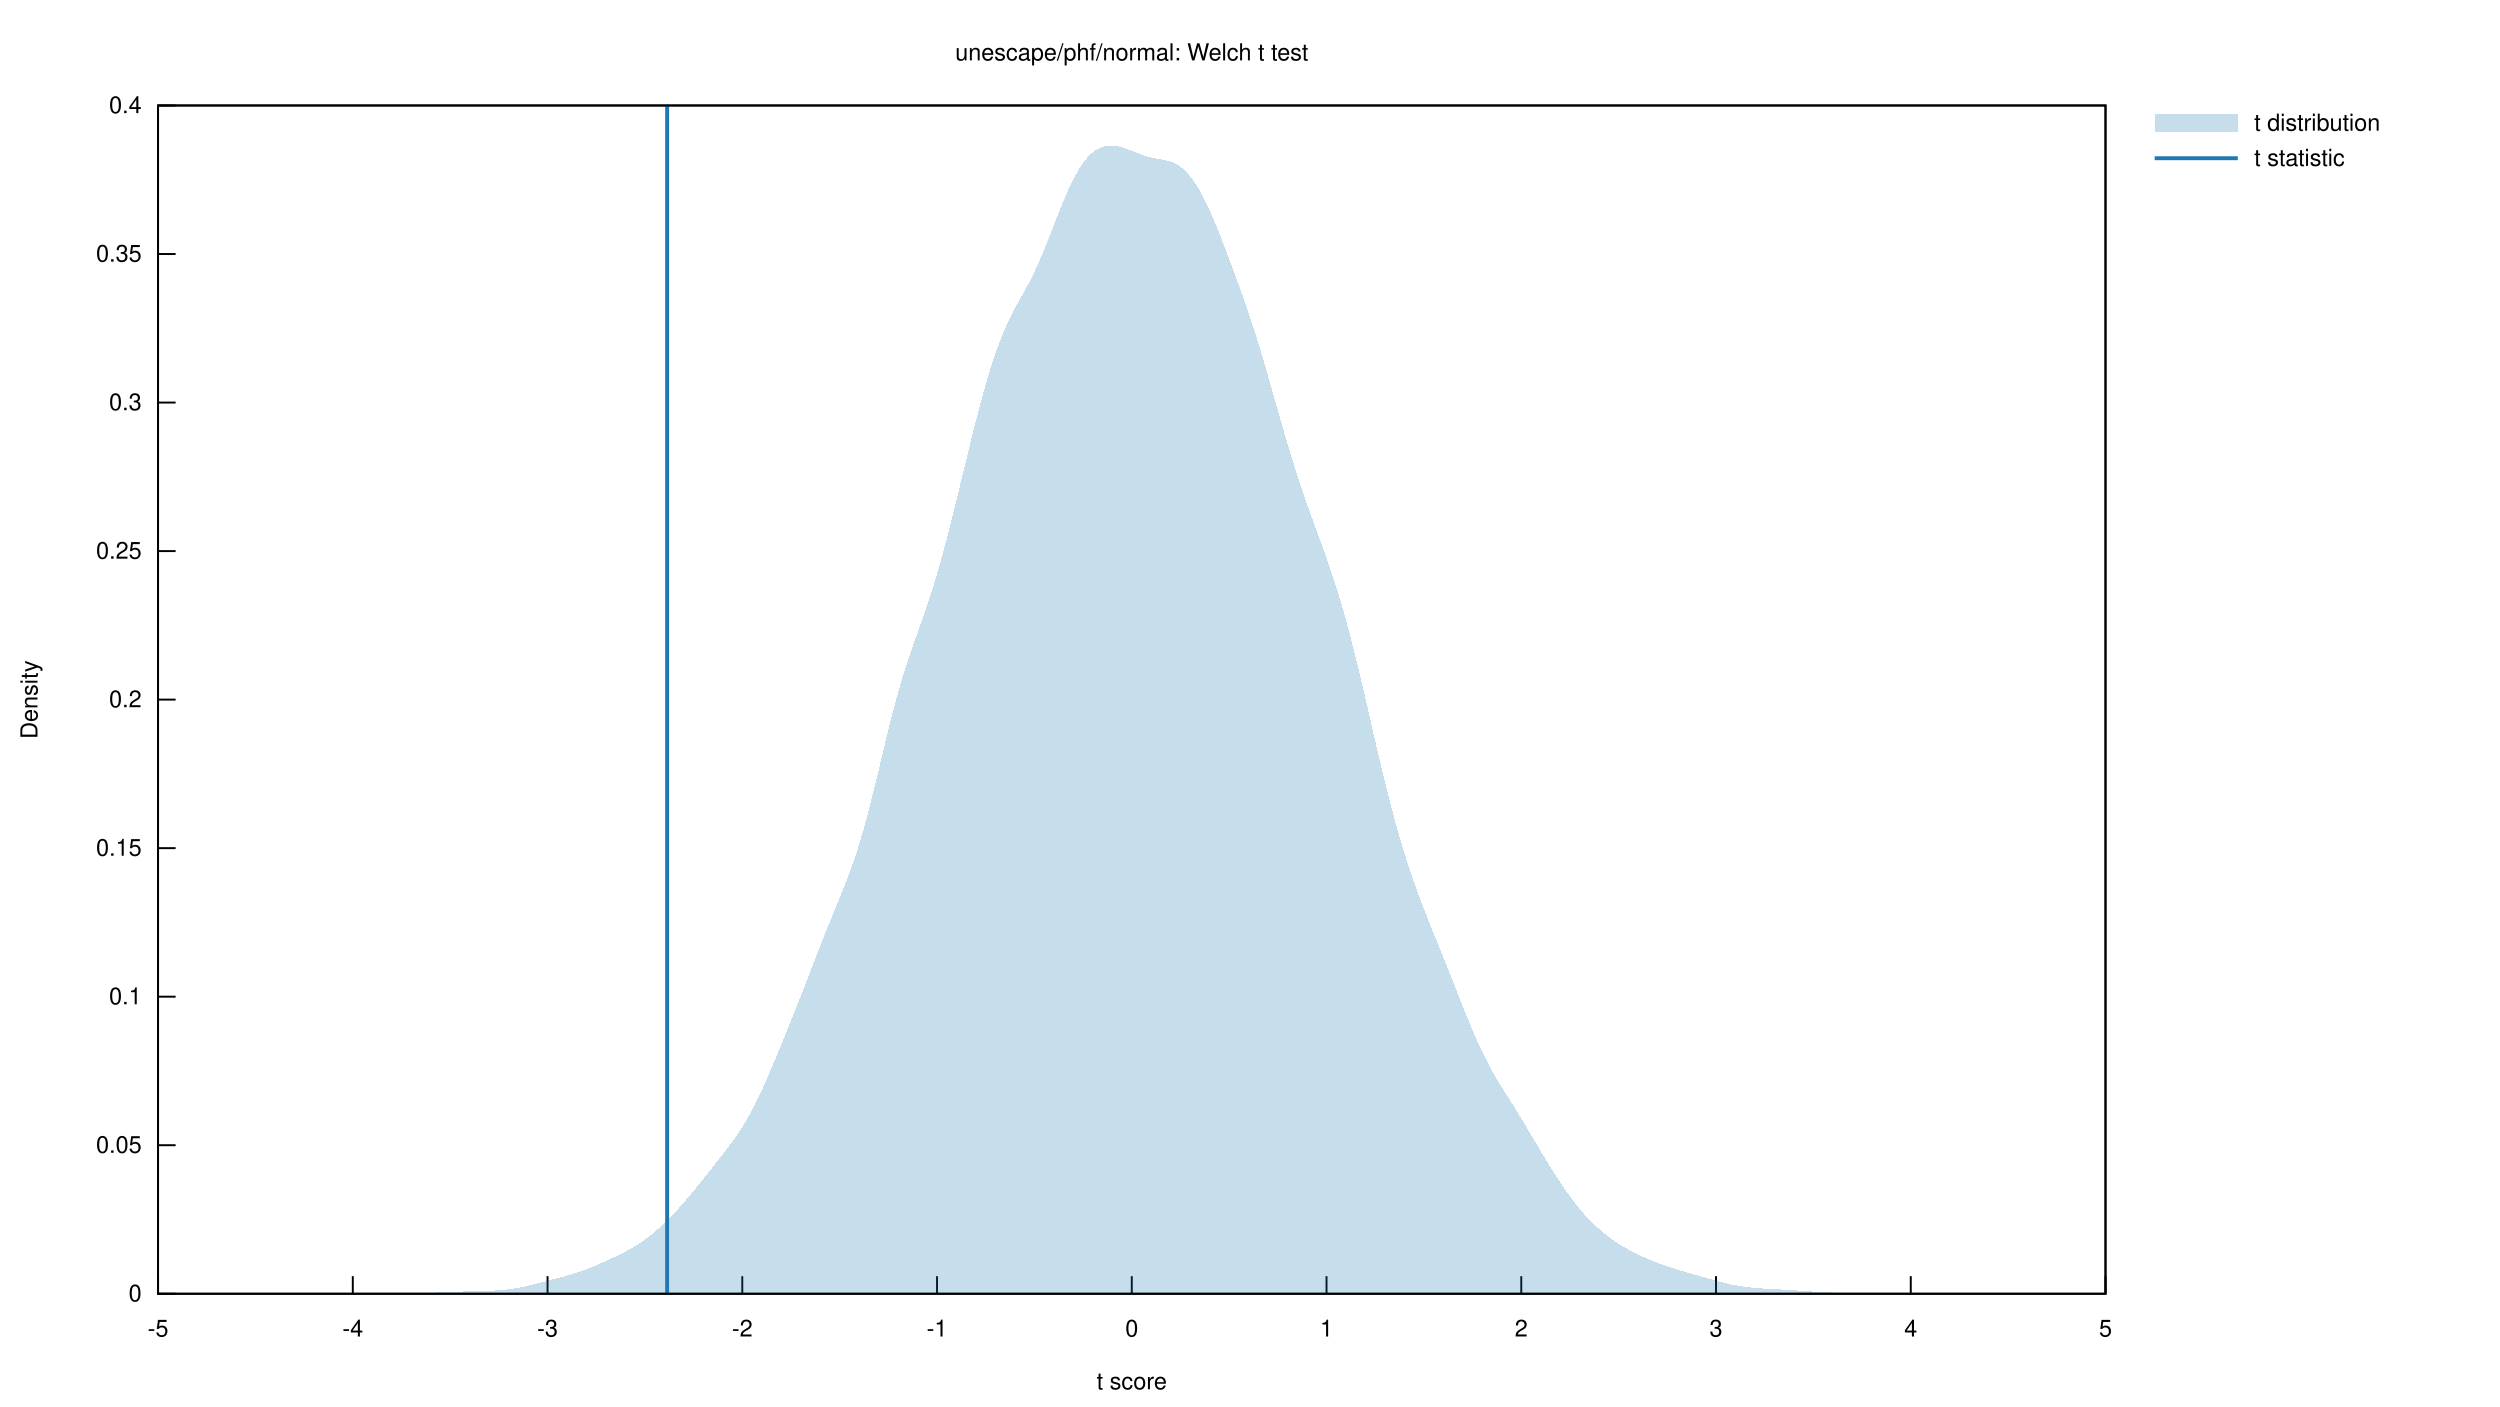
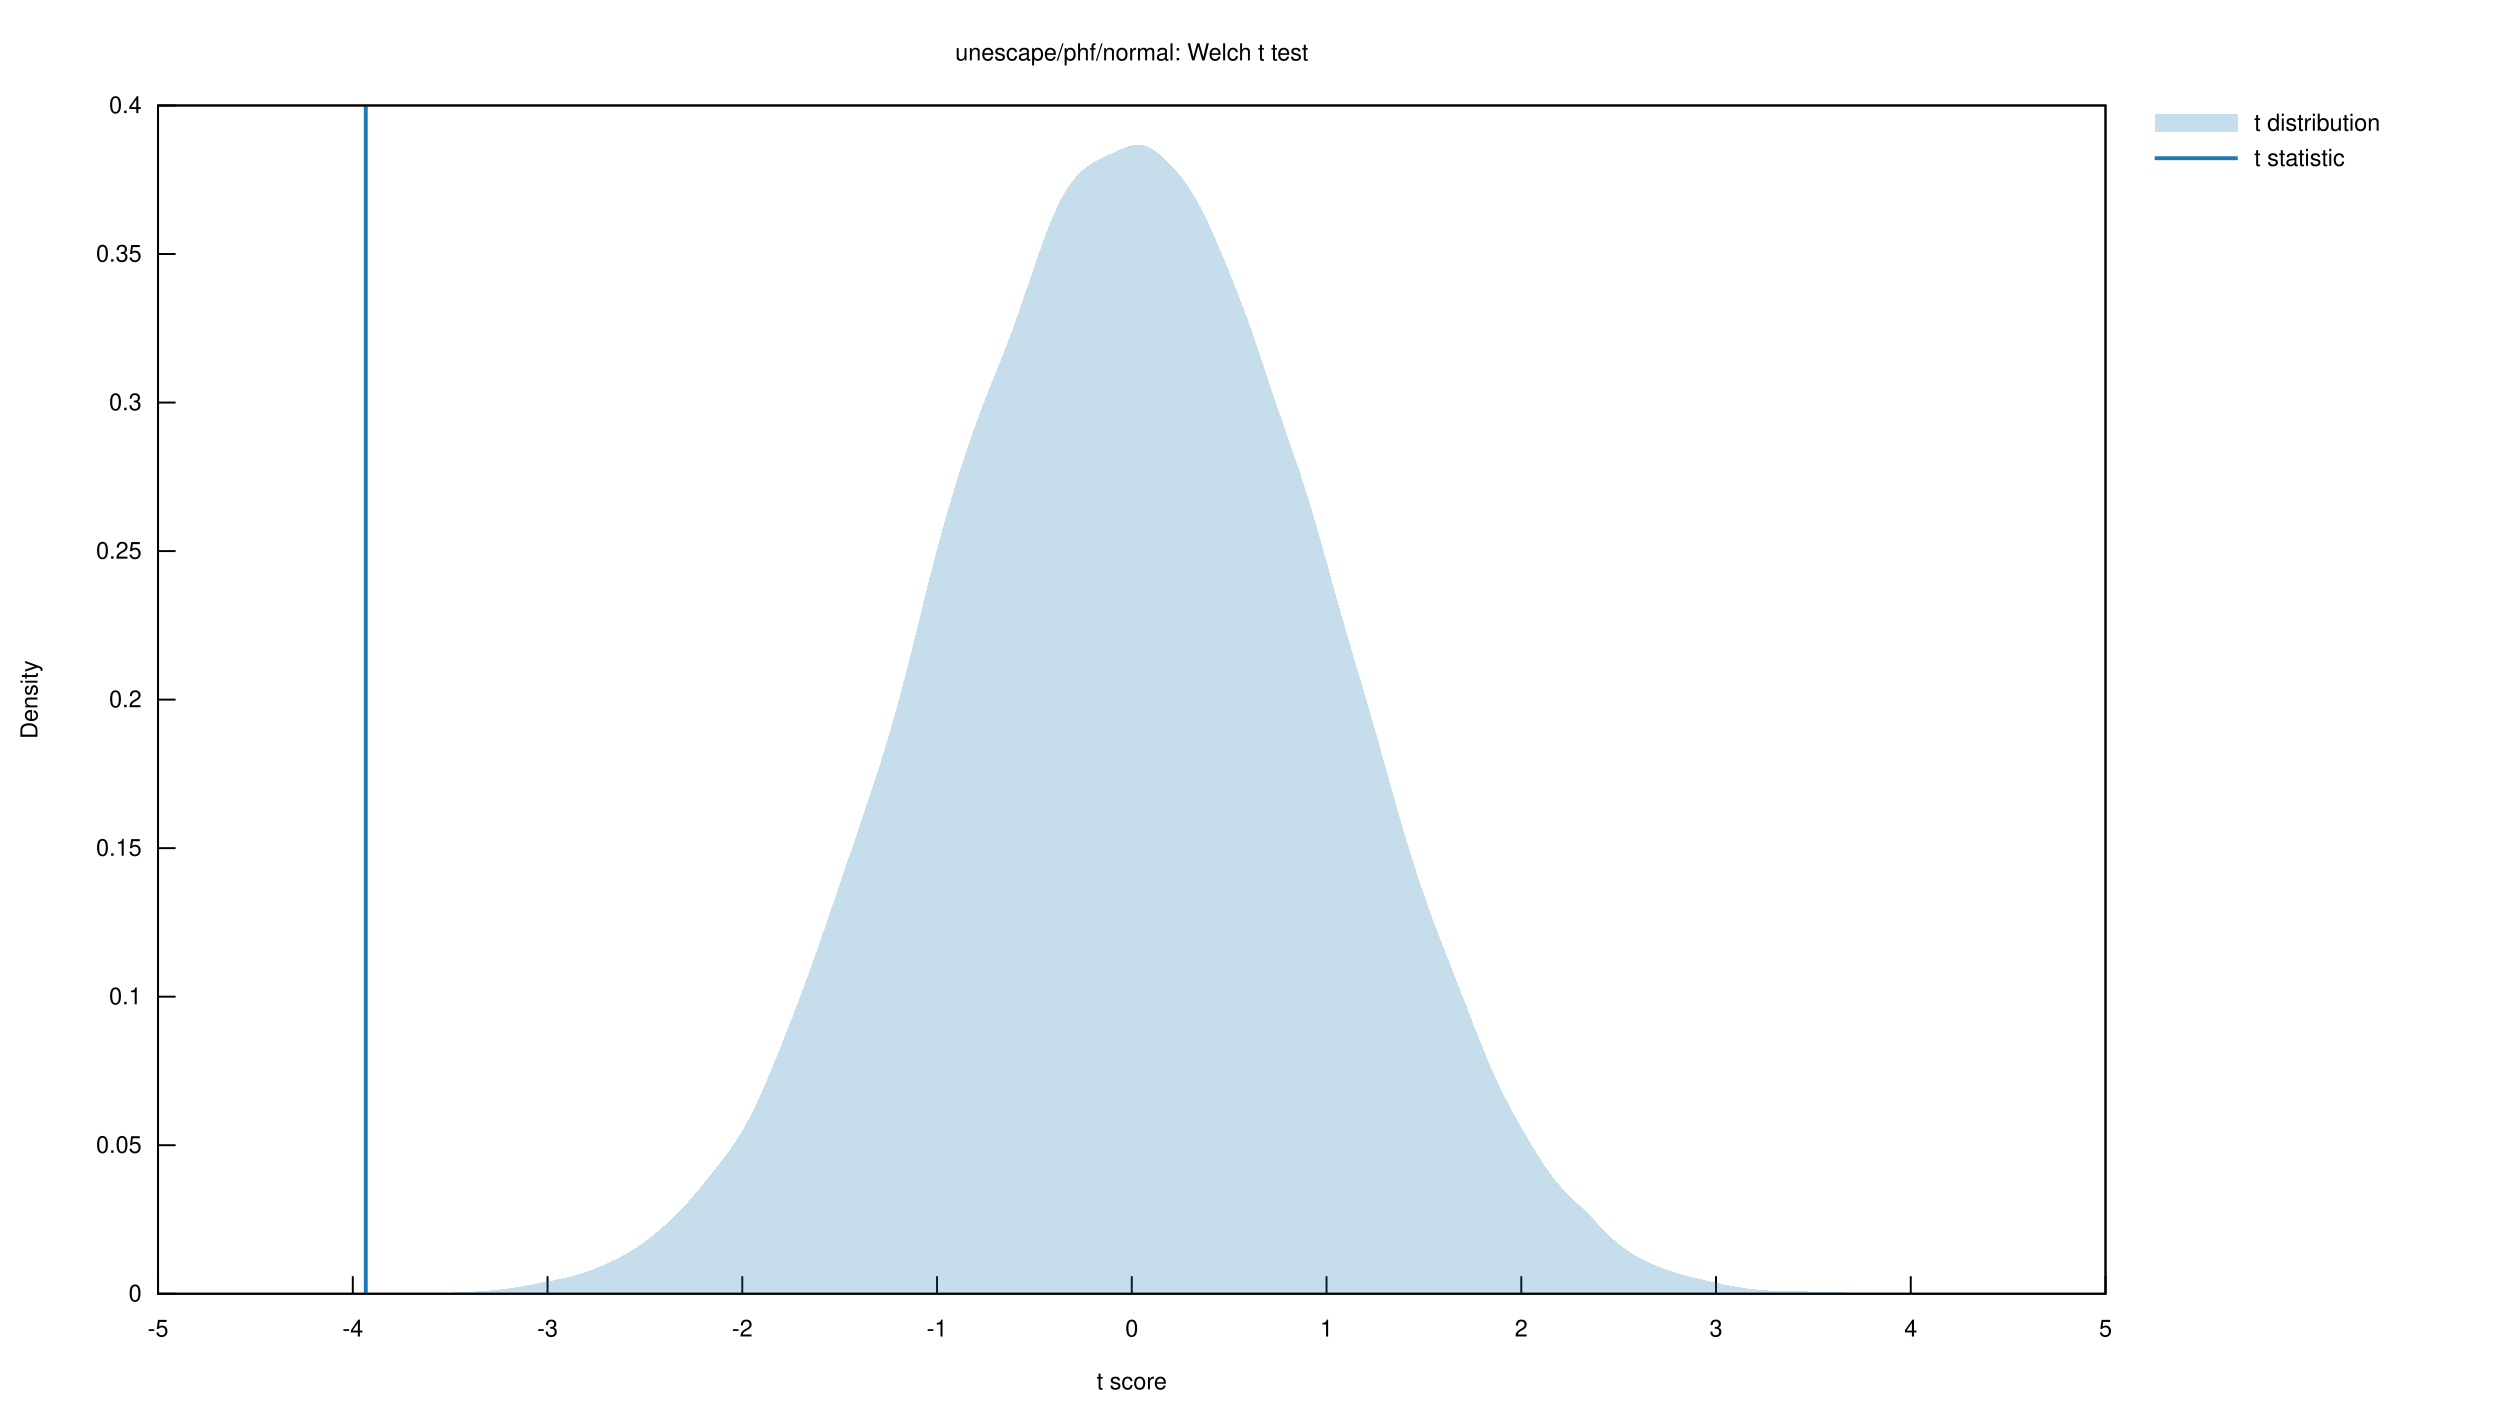
<svg xmlns="http://www.w3.org/2000/svg" xmlns:xlink="http://www.w3.org/1999/xlink" viewBox="0 0 1280 720">
  <g id="gnuplot_canvas">
    <rect x="0" y="0" width="1280" height="720" fill="none" />
    <defs>
      <circle id="gpDot" r="0.5" stroke-width="0.5" stroke="currentColor" />
      <path id="gpPt0" stroke-width="0.222" stroke="currentColor" d="M-1,0 h2 M0,-1 v2" />
      <path id="gpPt1" stroke-width="0.222" stroke="currentColor" d="M-1,-1 L1,1 M1,-1 L-1,1" />
      <path id="gpPt2" stroke-width="0.222" stroke="currentColor" d="M-1,0 L1,0 M0,-1 L0,1 M-1,-1 L1,1 M-1,1 L1,-1" />
      <rect id="gpPt3" stroke-width="0.222" stroke="currentColor" x="-1" y="-1" width="2" height="2" />
      <rect id="gpPt4" stroke-width="0.222" stroke="currentColor" fill="currentColor" x="-1" y="-1" width="2" height="2" />
      <circle id="gpPt5" stroke-width="0.222" stroke="currentColor" cx="0" cy="0" r="1" />
      <use xlink:href="#gpPt5" id="gpPt6" fill="currentColor" stroke="none" />
      <path id="gpPt7" stroke-width="0.222" stroke="currentColor" d="M0,-1.33 L-1.33,0.67 L1.33,0.67 z" />
      <use xlink:href="#gpPt7" id="gpPt8" fill="currentColor" stroke="none" />
      <use xlink:href="#gpPt7" id="gpPt9" stroke="currentColor" transform="rotate(180)" />
      <use xlink:href="#gpPt9" id="gpPt10" fill="currentColor" stroke="none" />
      <use xlink:href="#gpPt3" id="gpPt11" stroke="currentColor" transform="rotate(45)" />
      <use xlink:href="#gpPt11" id="gpPt12" fill="currentColor" stroke="none" />
      <path id="gpPt13" stroke-width="0.222" stroke="currentColor" d="M0,1.330 L1.265,0.411 L0.782,-1.067 L-0.782,-1.076 L-1.265,0.411 z" />
      <use xlink:href="#gpPt13" id="gpPt14" fill="currentColor" stroke="none" />
      <filter id="textbox" filterUnits="objectBoundingBox" x="0" y="0" height="1" width="1">
        <feFlood flood-color="white" flood-opacity="1" result="bgnd" />
        <feComposite in="SourceGraphic" in2="bgnd" operator="atop" />
      </filter>
      <filter id="greybox" filterUnits="objectBoundingBox" x="0" y="0" height="1" width="1">
        <feFlood flood-color="lightgrey" flood-opacity="1" result="grey" />
        <feComposite in="SourceGraphic" in2="grey" operator="atop" />
      </filter>
    </defs>
    <g fill="none" color="white" stroke="currentColor" stroke-width="1.00" stroke-linecap="butt" stroke-linejoin="miter">
</g>
    <g fill="none" color="black" stroke="currentColor" stroke-width="1.00" stroke-linecap="butt" stroke-linejoin="miter">
      <path stroke="black" d="M80.92,662.40 L89.92,662.40  " />
      <g transform="translate(72.53,666.30)" stroke="none" fill="black" font-family="Helvetica" font-size="12.00" text-anchor="end">
        <text>
          <tspan font-family="Helvetica"> 0</tspan>
        </text>
      </g>
    </g>
    <g fill="none" color="black" stroke="currentColor" stroke-width="1.00" stroke-linecap="butt" stroke-linejoin="miter">
      <path stroke="black" d="M80.92,586.35 L89.92,586.35  " />
      <g transform="translate(72.53,590.25)" stroke="none" fill="black" font-family="Helvetica" font-size="12.00" text-anchor="end">
        <text>
          <tspan font-family="Helvetica"> 0.05</tspan>
        </text>
      </g>
    </g>
    <g fill="none" color="black" stroke="currentColor" stroke-width="1.00" stroke-linecap="butt" stroke-linejoin="miter">
      <path stroke="black" d="M80.92,510.30 L89.92,510.30  " />
      <g transform="translate(72.53,514.20)" stroke="none" fill="black" font-family="Helvetica" font-size="12.00" text-anchor="end">
        <text>
          <tspan font-family="Helvetica"> 0.1</tspan>
        </text>
      </g>
    </g>
    <g fill="none" color="black" stroke="currentColor" stroke-width="1.00" stroke-linecap="butt" stroke-linejoin="miter">
      <path stroke="black" d="M80.92,434.25 L89.92,434.25  " />
      <g transform="translate(72.53,438.15)" stroke="none" fill="black" font-family="Helvetica" font-size="12.00" text-anchor="end">
        <text>
          <tspan font-family="Helvetica"> 0.15</tspan>
        </text>
      </g>
    </g>
    <g fill="none" color="black" stroke="currentColor" stroke-width="1.00" stroke-linecap="butt" stroke-linejoin="miter">
      <path stroke="black" d="M80.92,358.20 L89.92,358.20  " />
      <g transform="translate(72.53,362.10)" stroke="none" fill="black" font-family="Helvetica" font-size="12.00" text-anchor="end">
        <text>
          <tspan font-family="Helvetica"> 0.2</tspan>
        </text>
      </g>
    </g>
    <g fill="none" color="black" stroke="currentColor" stroke-width="1.00" stroke-linecap="butt" stroke-linejoin="miter">
      <path stroke="black" d="M80.92,282.16 L89.92,282.16  " />
      <g transform="translate(72.53,286.06)" stroke="none" fill="black" font-family="Helvetica" font-size="12.00" text-anchor="end">
        <text>
          <tspan font-family="Helvetica"> 0.25</tspan>
        </text>
      </g>
    </g>
    <g fill="none" color="black" stroke="currentColor" stroke-width="1.00" stroke-linecap="butt" stroke-linejoin="miter">
      <path stroke="black" d="M80.92,206.11 L89.92,206.11  " />
      <g transform="translate(72.53,210.01)" stroke="none" fill="black" font-family="Helvetica" font-size="12.00" text-anchor="end">
        <text>
          <tspan font-family="Helvetica"> 0.3</tspan>
        </text>
      </g>
    </g>
    <g fill="none" color="black" stroke="currentColor" stroke-width="1.00" stroke-linecap="butt" stroke-linejoin="miter">
      <path stroke="black" d="M80.92,130.06 L89.92,130.06  " />
      <g transform="translate(72.53,133.96)" stroke="none" fill="black" font-family="Helvetica" font-size="12.00" text-anchor="end">
        <text>
          <tspan font-family="Helvetica"> 0.35</tspan>
        </text>
      </g>
    </g>
    <g fill="none" color="black" stroke="currentColor" stroke-width="1.00" stroke-linecap="butt" stroke-linejoin="miter">
      <path stroke="black" d="M80.92,54.01 L89.92,54.01  " />
      <g transform="translate(72.53,57.91)" stroke="none" fill="black" font-family="Helvetica" font-size="12.00" text-anchor="end">
        <text>
          <tspan font-family="Helvetica"> 0.4</tspan>
        </text>
      </g>
    </g>
    <g fill="none" color="black" stroke="currentColor" stroke-width="1.00" stroke-linecap="butt" stroke-linejoin="miter">
      <path stroke="black" d="M80.92,662.40 L80.92,653.40  " />
      <g transform="translate(80.92,684.30)" stroke="none" fill="black" font-family="Helvetica" font-size="12.00" text-anchor="middle">
        <text>
          <tspan font-family="Helvetica">-5</tspan>
        </text>
      </g>
    </g>
    <g fill="none" color="black" stroke="currentColor" stroke-width="1.00" stroke-linecap="butt" stroke-linejoin="miter">
      <path stroke="black" d="M180.63,662.40 L180.63,653.40  " />
      <g transform="translate(180.63,684.30)" stroke="none" fill="black" font-family="Helvetica" font-size="12.00" text-anchor="middle">
        <text>
          <tspan font-family="Helvetica">-4</tspan>
        </text>
      </g>
    </g>
    <g fill="none" color="black" stroke="currentColor" stroke-width="1.00" stroke-linecap="butt" stroke-linejoin="miter">
      <path stroke="black" d="M280.34,662.40 L280.34,653.40  " />
      <g transform="translate(280.34,684.30)" stroke="none" fill="black" font-family="Helvetica" font-size="12.00" text-anchor="middle">
        <text>
          <tspan font-family="Helvetica">-3</tspan>
        </text>
      </g>
    </g>
    <g fill="none" color="black" stroke="currentColor" stroke-width="1.00" stroke-linecap="butt" stroke-linejoin="miter">
      <path stroke="black" d="M380.05,662.40 L380.05,653.40  " />
      <g transform="translate(380.05,684.30)" stroke="none" fill="black" font-family="Helvetica" font-size="12.00" text-anchor="middle">
        <text>
          <tspan font-family="Helvetica">-2</tspan>
        </text>
      </g>
    </g>
    <g fill="none" color="black" stroke="currentColor" stroke-width="1.00" stroke-linecap="butt" stroke-linejoin="miter">
      <path stroke="black" d="M479.76,662.40 L479.76,653.40  " />
      <g transform="translate(479.76,684.30)" stroke="none" fill="black" font-family="Helvetica" font-size="12.00" text-anchor="middle">
        <text>
          <tspan font-family="Helvetica">-1</tspan>
        </text>
      </g>
    </g>
    <g fill="none" color="black" stroke="currentColor" stroke-width="1.00" stroke-linecap="butt" stroke-linejoin="miter">
      <path stroke="black" d="M579.47,662.40 L579.47,653.40  " />
      <g transform="translate(579.47,684.30)" stroke="none" fill="black" font-family="Helvetica" font-size="12.00" text-anchor="middle">
        <text>
          <tspan font-family="Helvetica"> 0</tspan>
        </text>
      </g>
    </g>
    <g fill="none" color="black" stroke="currentColor" stroke-width="1.00" stroke-linecap="butt" stroke-linejoin="miter">
      <path stroke="black" d="M679.18,662.40 L679.18,653.40  " />
      <g transform="translate(679.18,684.30)" stroke="none" fill="black" font-family="Helvetica" font-size="12.00" text-anchor="middle">
        <text>
          <tspan font-family="Helvetica"> 1</tspan>
        </text>
      </g>
    </g>
    <g fill="none" color="black" stroke="currentColor" stroke-width="1.00" stroke-linecap="butt" stroke-linejoin="miter">
      <path stroke="black" d="M778.89,662.40 L778.89,653.40  " />
      <g transform="translate(778.89,684.30)" stroke="none" fill="black" font-family="Helvetica" font-size="12.00" text-anchor="middle">
        <text>
          <tspan font-family="Helvetica"> 2</tspan>
        </text>
      </g>
    </g>
    <g fill="none" color="black" stroke="currentColor" stroke-width="1.00" stroke-linecap="butt" stroke-linejoin="miter">
      <path stroke="black" d="M878.60,662.40 L878.60,653.40  " />
      <g transform="translate(878.60,684.30)" stroke="none" fill="black" font-family="Helvetica" font-size="12.00" text-anchor="middle">
        <text>
          <tspan font-family="Helvetica"> 3</tspan>
        </text>
      </g>
    </g>
    <g fill="none" color="black" stroke="currentColor" stroke-width="1.00" stroke-linecap="butt" stroke-linejoin="miter">
      <path stroke="black" d="M978.31,662.40 L978.31,653.40  " />
      <g transform="translate(978.31,684.30)" stroke="none" fill="black" font-family="Helvetica" font-size="12.00" text-anchor="middle">
        <text>
          <tspan font-family="Helvetica"> 4</tspan>
        </text>
      </g>
    </g>
    <g fill="none" color="black" stroke="currentColor" stroke-width="1.00" stroke-linecap="butt" stroke-linejoin="miter">
      <path stroke="black" d="M1078.02,662.40 L1078.02,653.40  " />
      <g transform="translate(1078.02,684.30)" stroke="none" fill="black" font-family="Helvetica" font-size="12.00" text-anchor="middle">
        <text>
          <tspan font-family="Helvetica"> 5</tspan>
        </text>
      </g>
    </g>
    <g fill="none" color="black" stroke="currentColor" stroke-width="1.00" stroke-linecap="butt" stroke-linejoin="miter">
</g>
    <g fill="none" color="black" stroke="currentColor" stroke-width="1.00" stroke-linecap="butt" stroke-linejoin="miter">
      <path stroke="black" d="M80.92,54.01 L80.92,662.40 L1078.02,662.40 L1078.02,54.01 L80.92,54.01 Z  " />
    </g>
    <g fill="none" color="black" stroke="currentColor" stroke-width="1.00" stroke-linecap="butt" stroke-linejoin="miter">
</g>
    <g id="gnuplot_plot_1">
      <g fill="none" color="black" stroke="currentColor" stroke-width="1.00" stroke-linecap="butt" stroke-linejoin="miter">
        <g transform="translate(1154.14,66.91)" stroke="none" fill="black" font-family="Helvetica" font-size="12.00" text-anchor="start">
          <text>
            <tspan font-family="Helvetica">t distribution</tspan>
          </text>
        </g>
      </g>
      <g fill="none" color="black" stroke="currentColor" stroke-width="1.00" stroke-linecap="butt" stroke-linejoin="miter">
        <g stroke="none" shape-rendering="crispEdges">
          <polygon fill="rgb( 31, 120, 180)" fill-opacity="0.25" points="1103.19,67.51 1145.75,67.51 1145.75,58.51 1103.19,58.51 " />
-           <polygon fill="rgb( 31, 120, 180)" fill-opacity="0.25" points="169.43,662.40 171.09,662.40 172.76,662.40 174.42,662.40 176.08,662.39 177.74,662.39 179.41,662.39 181.07,662.38 182.73,662.38 184.40,662.37 186.06,662.36 187.72,662.34 189.38,662.33 191.05,662.31 192.71,662.29 194.37,662.27 196.03,662.25 197.70,662.23 199.36,662.20 201.02,662.18 202.69,662.16 204.35,662.13 206.01,662.11 207.67,662.08 209.34,662.06 211.00,662.03 212.66,662.00 214.32,661.97 215.99,661.94 217.65,661.90 219.31,661.86 220.98,661.82 222.64,661.77 224.30,661.72 225.96,661.66 227.63,661.60 229.29,661.54 230.95,661.48 232.62,661.41 234.28,661.35 235.94,661.29 237.60,661.23 239.27,661.18 240.93,661.13 242.59,661.09 244.25,661.05 245.92,661.01 247.58,660.97 249.24,660.92 250.91,660.86 252.57,660.79 254.23,660.70 255.89,660.58 257.56,660.44 259.22,660.26 260.88,660.06 262.54,659.83 264.21,659.56 265.87,659.26 267.53,658.93 269.20,658.58 270.86,658.20 272.52,657.80 274.18,657.38 275.85,656.95 277.51,656.51 279.17,656.08 280.83,655.63 282.50,655.19 284.16,654.75 285.82,654.31 287.49,653.87 289.15,653.41 290.81,652.95 292.47,652.46 294.14,651.96 295.80,651.43 297.46,650.86 299.12,650.27 300.79,649.64 302.45,648.98 304.11,648.29 305.78,647.59 307.44,646.86 309.10,646.12 310.76,645.37 312.43,644.60 314.09,643.83 315.75,643.04 317.41,642.23 319.08,641.40 320.74,640.53 322.40,639.63 324.07,638.68 325.73,637.67 327.39,636.61 329.05,635.48 330.72,634.29 332.38,633.03 334.04,631.71 335.71,630.32 337.37,628.86 339.03,627.34 340.69,625.75 342.36,624.11 344.02,622.40 345.68,620.64 347.34,618.83 349.01,616.96 350.67,615.05 352.33,613.09 354.00,611.09 355.66,609.07 357.32,607.02 358.98,604.95 360.65,602.87 362.31,600.78 363.97,598.69 365.63,596.59 367.30,594.50 368.96,592.39 370.62,590.26 372.29,588.10 373.95,585.88 375.61,583.59 377.27,581.21 378.94,578.72 380.60,576.09 382.26,573.31 383.92,570.38 385.59,567.28 387.25,564.01 388.91,560.58 390.58,557.01 392.24,553.30 393.90,549.49 395.56,545.58 397.23,541.61 398.89,537.59 400.55,533.53 402.21,529.45 403.88,525.36 405.54,521.23 407.20,517.08 408.87,512.90 410.53,508.67 412.19,504.41 413.85,500.11 415.52,495.79 417.18,491.47 418.84,487.16 420.51,482.88 422.17,478.66 423.83,474.50 425.49,470.40 427.16,466.35 428.82,462.33 430.48,458.28 432.14,454.16 433.81,449.91 435.47,445.46 437.13,440.76 438.80,435.76 440.46,430.42 442.12,424.72 443.78,418.68 445.45,412.33 447.11,405.70 448.77,398.88 450.43,391.94 452.10,384.97 453.76,378.05 455.42,371.28 457.09,364.73 458.75,358.46 460.41,352.49 462.07,346.84 463.74,341.50 465.40,336.44 467.06,331.58 468.72,326.87 470.39,322.23 472.05,317.57 473.71,312.81 475.38,307.90 477.04,302.78 478.70,297.42 480.36,291.80 482.03,285.92 483.69,279.79 485.35,273.45 487.01,266.92 488.68,260.25 490.34,253.47 492.00,246.63 493.67,239.76 495.33,232.92 496.99,226.14 498.65,219.47 500.32,212.95 501.98,206.62 503.64,200.53 505.31,194.70 506.97,189.18 508.63,183.99 510.29,179.14 511.96,174.64 513.62,170.48 515.28,166.65 516.94,163.10 518.61,159.79 520.27,156.66 521.93,153.65 523.60,150.67 525.26,147.66 526.92,144.55 528.58,141.29 530.25,137.83 531.91,134.18 533.57,130.32 535.23,126.28 536.90,122.11 538.56,117.85 540.22,113.57 541.89,109.33 543.55,105.20 545.21,101.21 546.87,97.42 548.54,93.88 550.20,90.60 551.86,87.62 553.52,84.94 555.19,82.58 556.85,80.55 558.51,78.84 560.18,77.45 561.84,76.35 563.50,75.53 565.16,74.98 566.83,74.65 568.49,74.53 570.15,74.59 571.81,74.81 573.48,75.16 575.14,75.63 576.80,76.19 578.47,76.81 580.13,77.47 581.79,78.14 583.45,78.80 585.12,79.41 586.78,79.95 588.44,80.42 590.11,80.82 591.77,81.15 593.43,81.44 595.09,81.73 596.76,82.07 598.42,82.49 600.08,83.05 601.74,83.78 603.41,84.73 605.07,85.92 606.73,87.37 608.40,89.10 610.06,91.13 611.72,93.45 613.38,96.06 615.05,98.96 616.71,102.15 618.37,105.58 620.03,109.26 621.70,113.13 623.36,117.18 625.02,121.35 626.69,125.64 628.35,129.99 630.01,134.41 631.67,138.88 633.34,143.41 635.00,148.00 636.66,152.67 638.32,157.45 639.99,162.37 641.65,167.42 643.31,172.64 644.98,178.02 646.64,183.55 648.30,189.22 649.96,194.99 651.63,200.83 653.29,206.71 654.95,212.57 656.61,218.37 658.28,224.09 659.94,229.70 661.60,235.16 663.27,240.47 664.93,245.62 666.59,250.62 668.25,255.47 669.92,260.19 671.58,264.82 673.24,269.39 674.90,273.92 676.57,278.47 678.23,283.08 679.89,287.79 681.56,292.64 683.22,297.67 684.88,302.92 686.54,308.40 688.21,314.13 689.87,320.13 691.53,326.39 693.20,332.89 694.86,339.62 696.52,346.54 698.18,353.62 699.85,360.81 701.51,368.05 703.17,375.29 704.83,382.48 706.50,389.58 708.16,396.52 709.82,403.29 711.49,409.85 713.15,416.18 714.81,422.28 716.47,428.12 718.14,433.73 719.80,439.09 721.46,444.24 723.12,449.17 724.79,453.91 726.45,458.48 728.11,462.90 729.78,467.21 731.44,471.43 733.10,475.59 734.76,479.71 736.43,483.82 738.09,487.93 739.75,492.07 741.41,496.22 743.08,500.41 744.74,504.61 746.40,508.82 748.07,513.01 749.73,517.18 751.39,521.30 753.05,525.33 754.72,529.25 756.38,533.05 758.04,536.69 759.70,540.17 761.37,543.48 763.03,546.62 764.69,549.61 766.36,552.47 768.02,555.22 769.68,557.90 771.34,560.54 773.01,563.16 774.67,565.80 776.33,568.46 778.00,571.16 779.66,573.91 781.32,576.68 782.98,579.49 784.65,582.31 786.31,585.13 787.97,587.94 789.63,590.73 791.30,593.48 792.96,596.19 794.62,598.86 796.29,601.48 797.95,604.04 799.61,606.54 801.27,608.97 802.94,611.33 804.60,613.61 806.26,615.80 807.92,617.90 809.59,619.91 811.25,621.82 812.91,623.64 814.58,625.35 816.24,626.98 817.90,628.52 819.56,629.98 821.23,631.36 822.89,632.67 824.55,633.92 826.21,635.10 827.88,636.22 829.54,637.29 831.20,638.30 832.87,639.26 834.53,640.17 836.19,641.05 837.85,641.88 839.52,642.67 841.18,643.43 842.84,644.17 844.50,644.88 846.17,645.57 847.83,646.24 849.49,646.88 851.16,647.51 852.82,648.11 854.48,648.68 856.14,649.24 857.81,649.77 859.47,650.27 861.13,650.76 862.80,651.24 864.46,651.70 866.12,652.16 867.78,652.62 869.45,653.09 871.11,653.56 872.77,654.03 874.43,654.51 876.10,654.99 877.76,655.46 879.42,655.93 881.09,656.37 882.75,656.80 884.41,657.20 886.07,657.57 887.74,657.91 889.40,658.22 891.06,658.50 892.72,658.75 894.39,658.97 896.05,659.16 897.71,659.33 899.38,659.48 901.04,659.61 902.70,659.72 904.36,659.83 906.03,659.92 907.69,660.01 909.35,660.09 911.01,660.18 912.68,660.27 914.34,660.37 916.00,660.46 917.67,660.57 919.33,660.67 920.99,660.78 922.65,660.90 924.32,661.01 925.98,661.12 927.64,661.23 929.30,661.33 930.97,661.43 932.63,661.52 934.29,661.61 935.96,661.68 937.62,661.75 939.28,661.82 940.94,661.87 942.61,661.92 944.27,661.96 945.93,661.99 947.60,662.02 949.26,662.04 950.92,662.06 952.58,662.08 954.25,662.10 955.91,662.11 957.57,662.13 959.23,662.15 960.90,662.16 962.56,662.18 964.22,662.19 965.89,662.21 967.55,662.23 969.21,662.25 970.87,662.26 972.54,662.28 974.20,662.30 975.86,662.31 977.52,662.33 979.19,662.34 980.85,662.35 982.51,662.36 984.18,662.37 985.84,662.38 987.50,662.38 989.16,662.39 990.83,662.39 992.49,662.39 994.15,662.40 995.81,662.40 997.48,662.40 999.14,662.40 999.14,662.40 997.48,662.40 995.81,662.40 994.15,662.40 992.49,662.40 990.83,662.40 989.16,662.40 987.50,662.40 985.84,662.40 984.18,662.40 982.51,662.40 980.85,662.40 979.19,662.40 977.52,662.40 975.86,662.40 974.20,662.40 972.54,662.40 970.87,662.40 969.21,662.40 967.55,662.40 965.89,662.40 964.22,662.40 962.56,662.40 960.90,662.40 959.23,662.40 957.57,662.40 955.91,662.40 954.25,662.40 952.58,662.40 950.92,662.40 949.26,662.40 947.60,662.40 945.93,662.40 944.27,662.40 942.61,662.40 940.94,662.40 939.28,662.40 937.62,662.40 935.96,662.40 934.29,662.40 932.63,662.40 930.97,662.40 929.30,662.40 927.64,662.40 925.98,662.40 924.32,662.40 922.65,662.40 920.99,662.40 919.33,662.40 917.67,662.40 916.00,662.40 914.34,662.40 912.68,662.40 911.01,662.40 909.35,662.40 907.69,662.40 906.03,662.40 904.36,662.40 902.70,662.40 901.04,662.40 899.38,662.40 897.71,662.40 896.05,662.40 894.39,662.40 892.72,662.40 891.06,662.40 889.40,662.40 887.74,662.40 886.07,662.40 884.41,662.40 882.75,662.40 881.09,662.40 879.42,662.40 877.76,662.40 876.10,662.40 874.43,662.40 872.77,662.40 871.11,662.40 869.45,662.40 867.78,662.40 866.12,662.40 864.46,662.40 862.80,662.40 861.13,662.40 859.47,662.40 857.81,662.40 856.14,662.40 854.48,662.40 852.82,662.40 851.16,662.40 849.49,662.40 847.83,662.40 846.17,662.40 844.50,662.40 842.84,662.40 841.18,662.40 839.52,662.40 837.85,662.40 836.19,662.40 834.53,662.40 832.87,662.40 831.20,662.40 829.54,662.40 827.88,662.40 826.21,662.40 824.55,662.40 822.89,662.40 821.23,662.40 819.56,662.40 817.90,662.40 816.24,662.40 814.58,662.40 812.91,662.40 811.25,662.40 809.59,662.40 807.92,662.40 806.26,662.40 804.60,662.40 802.94,662.40 801.27,662.40 799.61,662.40 797.95,662.40 796.29,662.40 794.62,662.40 792.96,662.40 791.30,662.40 789.63,662.40 787.97,662.40 786.31,662.40 784.65,662.40 782.98,662.40 781.32,662.40 779.66,662.40 778.00,662.40 776.33,662.40 774.67,662.40 773.01,662.40 771.34,662.40 769.68,662.40 768.02,662.40 766.36,662.40 764.69,662.40 763.03,662.40 761.37,662.40 759.70,662.40 758.04,662.40 756.38,662.40 754.72,662.40 753.05,662.40 751.39,662.40 749.73,662.40 748.07,662.40 746.40,662.40 744.74,662.40 743.08,662.40 741.41,662.40 739.75,662.40 738.09,662.40 736.43,662.40 734.76,662.40 733.10,662.40 731.44,662.40 729.78,662.40 728.11,662.40 726.45,662.40 724.79,662.40 723.12,662.40 721.46,662.40 719.80,662.40 718.14,662.40 716.47,662.40 714.81,662.40 713.15,662.40 711.49,662.40 709.82,662.40 708.16,662.40 706.50,662.40 704.83,662.40 703.17,662.40 701.51,662.40 699.85,662.40 698.18,662.40 696.52,662.40 694.86,662.40 693.20,662.40 691.53,662.40 689.87,662.40 688.21,662.40 686.54,662.40 684.88,662.40 683.22,662.40 681.56,662.40 679.89,662.40 678.23,662.40 676.57,662.40 674.90,662.40 673.24,662.40 671.58,662.40 669.92,662.40 668.25,662.40 666.59,662.40 664.93,662.40 663.27,662.40 661.60,662.40 659.94,662.40 658.28,662.40 656.61,662.40 654.95,662.40 653.29,662.40 651.63,662.40 649.96,662.40 648.30,662.40 646.64,662.40 644.98,662.40 643.31,662.40 641.65,662.40 639.99,662.40 638.32,662.40 636.66,662.40 635.00,662.40 633.34,662.40 631.67,662.40 630.01,662.40 628.35,662.40 626.69,662.40 625.02,662.40 623.36,662.40 621.70,662.40 620.03,662.40 618.37,662.40 616.71,662.40 615.05,662.40 613.38,662.40 611.72,662.40 610.06,662.40 608.40,662.40 606.73,662.40 605.07,662.40 603.41,662.40 601.74,662.40 600.08,662.40 598.42,662.40 596.76,662.40 595.09,662.40 593.43,662.40 591.77,662.40 590.11,662.40 588.44,662.40 586.78,662.40 585.12,662.40 583.45,662.40 581.79,662.40 580.13,662.40 578.47,662.40 576.80,662.40 575.14,662.40 573.48,662.40 571.81,662.40 570.15,662.40 568.49,662.40 566.83,662.40 565.16,662.40 563.50,662.40 561.84,662.40 560.18,662.40 558.51,662.40 556.85,662.40 555.19,662.40 553.52,662.40 551.86,662.40 550.20,662.40 548.54,662.40 546.87,662.40 545.21,662.40 543.55,662.40 541.89,662.40 540.22,662.40 538.56,662.40 536.90,662.40 535.23,662.40 533.57,662.40 531.91,662.40 530.25,662.40 528.58,662.40 526.92,662.40 525.26,662.40 523.60,662.40 521.93,662.40 520.27,662.40 518.61,662.40 516.94,662.40 515.28,662.40 513.62,662.40 511.96,662.40 510.29,662.40 508.63,662.40 506.97,662.40 505.31,662.40 503.64,662.40 501.98,662.40 500.32,662.40 498.65,662.40 496.99,662.40 495.33,662.40 493.67,662.40 492.00,662.40 490.34,662.40 488.68,662.40 487.01,662.40 485.35,662.40 483.69,662.40 482.03,662.40 480.36,662.40 478.70,662.40 477.04,662.40 475.38,662.40 473.71,662.40 472.05,662.40 470.39,662.40 468.72,662.40 467.06,662.40 465.40,662.40 463.74,662.40 462.07,662.40 460.41,662.40 458.75,662.40 457.09,662.40 455.42,662.40 453.76,662.40 452.10,662.40 450.43,662.40 448.77,662.40 447.11,662.40 445.45,662.40 443.78,662.40 442.12,662.40 440.46,662.40 438.80,662.40 437.13,662.40 435.47,662.40 433.81,662.40 432.14,662.40 430.48,662.40 428.82,662.40 427.16,662.40 425.49,662.40 423.83,662.40 422.17,662.40 420.51,662.40 418.84,662.40 417.18,662.40 415.52,662.40 413.85,662.40 412.19,662.40 410.53,662.40 408.87,662.40 407.20,662.40 405.54,662.40 403.88,662.40 402.21,662.40 400.55,662.40 398.89,662.40 397.23,662.40 395.56,662.40 393.90,662.40 392.24,662.40 390.58,662.40 388.91,662.40 387.25,662.40 385.59,662.40 383.92,662.40 382.26,662.40 380.60,662.40 378.94,662.40 377.27,662.40 375.61,662.40 373.95,662.40 372.29,662.40 370.62,662.40 368.96,662.40 367.30,662.40 365.63,662.40 363.97,662.40 362.31,662.40 360.65,662.40 358.98,662.40 357.32,662.40 355.66,662.40 354.00,662.40 352.33,662.40 350.67,662.40 349.01,662.40 347.34,662.40 345.68,662.40 344.02,662.40 342.36,662.40 340.69,662.40 339.03,662.40 337.37,662.40 335.71,662.40 334.04,662.40 332.38,662.40 330.72,662.40 329.05,662.40 327.39,662.40 325.73,662.40 324.07,662.40 322.40,662.40 320.74,662.40 319.08,662.40 317.41,662.40 315.75,662.40 314.09,662.40 312.43,662.40 310.76,662.40 309.10,662.40 307.44,662.40 305.78,662.40 304.11,662.40 302.45,662.40 300.79,662.40 299.12,662.40 297.46,662.40 295.80,662.40 294.14,662.40 292.47,662.40 290.81,662.40 289.15,662.40 287.49,662.40 285.82,662.40 284.16,662.40 282.50,662.40 280.83,662.40 279.17,662.40 277.51,662.40 275.85,662.40 274.18,662.40 272.52,662.40 270.86,662.40 269.20,662.40 267.53,662.40 265.87,662.40 264.21,662.40 262.54,662.40 260.88,662.40 259.22,662.40 257.56,662.40 255.89,662.40 254.23,662.40 252.57,662.40 250.91,662.40 249.24,662.40 247.58,662.40 245.92,662.40 244.25,662.40 242.59,662.40 240.93,662.40 239.27,662.40 237.60,662.40 235.94,662.40 234.28,662.40 232.62,662.40 230.95,662.40 229.29,662.40 227.63,662.40 225.96,662.40 224.30,662.40 222.64,662.40 220.98,662.40 219.31,662.40 217.65,662.40 215.99,662.40 214.32,662.40 212.66,662.40 211.00,662.40 209.34,662.40 207.67,662.40 206.01,662.40 204.35,662.40 202.69,662.40 201.02,662.40 199.36,662.40 197.70,662.40 196.03,662.40 194.37,662.40 192.71,662.40 191.05,662.40 189.38,662.40 187.72,662.40 186.06,662.40 184.40,662.40 182.73,662.40 181.07,662.40 179.41,662.40 177.74,662.40 176.08,662.40 174.42,662.40 172.76,662.40 171.09,662.40 169.43,662.40 " />
+           <polygon fill="rgb( 31, 120, 180)" fill-opacity="0.25" points="149.15,662.40 150.94,662.40 152.73,662.40 154.52,662.40 156.32,662.40 158.11,662.39 159.90,662.39 161.69,662.39 163.48,662.38 165.27,662.37 167.06,662.36 168.85,662.35 170.65,662.34 172.44,662.32 174.23,662.29 176.02,662.27 177.81,662.24 179.60,662.21 181.39,662.17 183.19,662.13 184.98,662.10 186.77,662.06 188.56,662.03 190.35,662.00 192.14,661.98 193.93,661.97 195.72,661.96 197.52,661.97 199.31,661.98 201.10,662.00 202.89,662.02 204.68,662.04 206.47,662.07 208.26,662.09 210.06,662.12 211.85,662.13 213.64,662.14 215.43,662.15 217.22,662.15 219.01,662.14 220.80,662.11 222.59,662.08 224.39,662.04 226.18,661.99 227.97,661.93 229.76,661.87 231.55,661.79 233.34,661.72 235.13,661.64 236.93,661.55 238.72,661.47 240.51,661.38 242.30,661.29 244.09,661.20 245.88,661.10 247.67,660.99 249.47,660.86 251.26,660.72 253.05,660.55 254.84,660.37 256.63,660.17 258.42,659.95 260.21,659.71 262.00,659.44 263.80,659.16 265.59,658.87 267.38,658.56 269.17,658.24 270.96,657.91 272.75,657.58 274.54,657.24 276.34,656.89 278.13,656.55 279.92,656.20 281.71,655.85 283.50,655.49 285.29,655.13 287.08,654.75 288.87,654.36 290.67,653.94 292.46,653.50 294.25,653.03 296.04,652.52 297.83,651.97 299.62,651.39 301.41,650.76 303.21,650.10 305.00,649.40 306.79,648.66 308.58,647.90 310.37,647.11 312.16,646.30 313.95,645.45 315.74,644.57 317.54,643.66 319.33,642.70 321.12,641.69 322.91,640.63 324.70,639.51 326.49,638.33 328.28,637.09 330.08,635.79 331.87,634.44 333.66,633.04 335.45,631.59 337.24,630.09 339.03,628.55 340.82,626.96 342.61,625.31 344.41,623.61 346.20,621.85 347.99,620.02 349.78,618.13 351.57,616.17 353.36,614.15 355.15,612.08 356.95,609.96 358.74,607.79 360.53,605.60 362.32,603.38 364.11,601.14 365.90,598.89 367.69,596.61 369.49,594.31 371.28,591.95 373.07,589.53 374.86,587.02 376.65,584.38 378.44,581.60 380.23,578.64 382.02,575.50 383.82,572.16 385.61,568.62 387.40,564.89 389.19,561.00 390.98,556.95 392.77,552.77 394.56,548.50 396.36,544.15 398.15,539.74 399.94,535.28 401.73,530.78 403.52,526.24 405.31,521.65 407.10,517.01 408.89,512.30 410.69,507.53 412.48,502.68 414.27,497.76 416.06,492.78 417.85,487.74 419.64,482.65 421.43,477.51 423.23,472.35 425.02,467.16 426.81,461.94 428.60,456.71 430.39,451.45 432.18,446.19 433.97,440.91 435.76,435.63 437.56,430.35 439.35,425.06 441.14,419.77 442.93,414.46 444.72,409.12 446.51,403.73 448.30,398.27 450.10,392.71 451.89,387.03 453.68,381.20 455.47,375.21 457.26,369.03 459.05,362.65 460.84,356.07 462.63,349.30 464.43,342.36 466.22,335.27 468.01,328.06 469.80,320.79 471.59,313.50 473.38,306.25 475.17,299.07 476.97,292.01 478.76,285.11 480.55,278.38 482.34,271.83 484.13,265.46 485.92,259.27 487.71,253.24 489.51,247.36 491.30,241.64 493.09,236.06 494.88,230.63 496.67,225.36 498.46,220.25 500.25,215.30 502.04,210.50 503.84,205.84 505.63,201.29 507.42,196.82 509.21,192.39 511.00,187.95 512.79,183.46 514.58,178.89 516.38,174.21 518.17,169.40 519.96,164.45 521.75,159.38 523.54,154.19 525.33,148.93 527.12,143.63 528.91,138.33 530.71,133.10 532.50,127.97 534.29,123.01 536.08,118.25 537.87,113.74 539.66,109.52 541.45,105.61 543.25,102.04 545.04,98.80 546.83,95.90 548.62,93.34 550.41,91.08 552.20,89.10 553.99,87.39 555.78,85.89 557.58,84.59 559.37,83.45 561.16,82.43 562.95,81.50 564.74,80.63 566.53,79.79 568.32,78.96 570.12,78.13 571.91,77.31 573.70,76.50 575.49,75.74 577.28,75.08 579.07,74.55 580.86,74.21 582.66,74.09 584.45,74.23 586.24,74.64 588.03,75.33 589.82,76.27 591.61,77.44 593.40,78.80 595.19,80.33 596.99,81.99 598.78,83.77 600.57,85.66 602.36,87.67 604.15,89.82 605.94,92.12 607.73,94.60 609.53,97.28 611.32,100.17 613.11,103.29 614.90,106.62 616.69,110.17 618.48,113.90 620.27,117.80 622.06,121.83 623.86,125.99 625.65,130.23 627.44,134.54 629.23,138.92 631.02,143.36 632.81,147.88 634.60,152.47 636.40,157.17 638.19,161.98 639.98,166.92 641.77,172.00 643.56,177.20 645.35,182.51 647.14,187.89 648.93,193.30 650.73,198.71 652.52,204.09 654.31,209.39 656.10,214.63 657.89,219.80 659.68,224.93 661.47,230.07 663.27,235.25 665.06,240.52 666.85,245.93 668.64,251.51 670.43,257.27 672.22,263.23 674.01,269.36 675.80,275.63 677.60,282.02 679.39,288.47 681.18,294.95 682.97,301.40 684.76,307.79 686.55,314.10 688.34,320.33 690.14,326.47 691.93,332.55 693.72,338.58 695.51,344.59 697.30,350.62 699.09,356.70 700.88,362.84 702.68,369.05 704.47,375.34 706.26,381.69 708.05,388.09 709.84,394.52 711.63,400.94 713.42,407.32 715.21,413.64 717.01,419.86 718.80,425.97 720.59,431.94 722.38,437.75 724.17,443.41 725.96,448.92 727.75,454.26 729.55,459.46 731.34,464.52 733.13,469.46 734.92,474.29 736.71,479.03 738.50,483.69 740.29,488.30 742.08,492.88 743.88,497.45 745.67,502.02 747.46,506.60 749.25,511.20 751.04,515.81 752.83,520.44 754.62,525.05 756.42,529.64 758.21,534.16 760.00,538.60 761.79,542.92 763.58,547.11 765.37,551.15 767.16,555.03 768.95,558.75 770.75,562.33 772.54,565.78 774.33,569.11 776.12,572.36 777.91,575.54 779.70,578.66 781.49,581.74 783.29,584.78 785.08,587.76 786.87,590.69 788.66,593.53 790.45,596.27 792.24,598.90 794.03,601.39 795.82,603.73 797.62,605.92 799.41,607.97 801.20,609.90 802.99,611.72 804.78,613.47 806.57,615.17 808.36,616.87 810.16,618.58 811.95,620.33 813.74,622.12 815.53,623.96 817.32,625.82 819.11,627.69 820.90,629.55 822.70,631.37 824.49,633.12 826.28,634.78 828.07,636.35 829.86,637.81 831.65,639.16 833.44,640.42 835.23,641.58 837.03,642.67 838.82,643.68 840.61,644.63 842.40,645.53 844.19,646.39 845.98,647.20 847.77,647.97 849.57,648.70 851.36,649.39 853.15,650.05 854.94,650.66 856.73,651.25 858.52,651.80 860.31,652.32 862.10,652.81 863.90,653.28 865.69,653.74 867.48,654.18 869.27,654.61 871.06,655.04 872.85,655.46 874.64,655.87 876.44,656.28 878.23,656.68 880.02,657.07 881.81,657.46 883.60,657.83 885.39,658.18 887.18,658.52 888.97,658.84 890.77,659.14 892.56,659.42 894.35,659.68 896.14,659.91 897.93,660.12 899.72,660.31 901.51,660.48 903.31,660.62 905.10,660.74 906.89,660.84 908.68,660.92 910.47,660.98 912.26,661.02 914.05,661.06 915.84,661.08 917.64,661.11 919.43,661.13 921.22,661.15 923.01,661.18 924.80,661.22 926.59,661.27 928.38,661.31 930.18,661.37 931.97,661.42 933.76,661.47 935.55,661.52 937.34,661.57 939.13,661.62 940.92,661.66 942.72,661.70 944.51,661.74 946.30,661.78 948.09,661.82 949.88,661.86 951.67,661.90 953.46,661.94 955.25,661.99 957.05,662.03 958.84,662.07 960.63,662.11 962.42,662.16 964.21,662.19 966.00,662.23 967.79,662.26 969.59,662.29 971.38,662.32 973.17,662.34 974.96,662.35 976.75,662.37 978.54,662.38 980.33,662.38 982.12,662.39 983.92,662.39 985.71,662.39 987.50,662.39 989.29,662.39 991.08,662.39 992.87,662.39 994.66,662.38 996.46,662.38 998.25,662.37 1000.04,662.37 1001.83,662.36 1003.62,662.36 1005.41,662.35 1007.20,662.35 1008.99,662.34 1010.79,662.34 1012.58,662.34 1014.37,662.35 1016.16,662.35 1017.95,662.35 1019.74,662.36 1021.53,662.36 1023.33,662.37 1025.12,662.38 1026.91,662.38 1028.70,662.39 1030.49,662.39 1032.28,662.39 1034.07,662.39 1035.87,662.40 1037.66,662.40 1039.45,662.40 1041.24,662.40 1043.03,662.40 1043.03,662.40 1041.24,662.40 1039.45,662.40 1037.66,662.40 1035.87,662.40 1034.07,662.40 1032.28,662.40 1030.49,662.40 1028.70,662.40 1026.91,662.40 1025.12,662.40 1023.33,662.40 1021.53,662.40 1019.74,662.40 1017.95,662.40 1016.16,662.40 1014.37,662.40 1012.58,662.40 1010.79,662.40 1008.99,662.40 1007.20,662.40 1005.41,662.40 1003.62,662.40 1001.83,662.40 1000.04,662.40 998.25,662.40 996.46,662.40 994.66,662.40 992.87,662.40 991.08,662.40 989.29,662.40 987.50,662.40 985.71,662.40 983.92,662.40 982.12,662.40 980.33,662.40 978.54,662.40 976.75,662.40 974.96,662.40 973.17,662.40 971.38,662.40 969.59,662.40 967.79,662.40 966.00,662.40 964.21,662.40 962.42,662.40 960.63,662.40 958.84,662.40 957.05,662.40 955.25,662.40 953.46,662.40 951.67,662.40 949.88,662.40 948.09,662.40 946.30,662.40 944.51,662.40 942.72,662.40 940.92,662.40 939.13,662.40 937.34,662.40 935.55,662.40 933.76,662.40 931.97,662.40 930.18,662.40 928.38,662.40 926.59,662.40 924.80,662.40 923.01,662.40 921.22,662.40 919.43,662.40 917.64,662.40 915.84,662.40 914.05,662.40 912.26,662.40 910.47,662.40 908.68,662.40 906.89,662.40 905.10,662.40 903.31,662.40 901.51,662.40 899.72,662.40 897.93,662.40 896.14,662.40 894.35,662.40 892.56,662.40 890.77,662.40 888.97,662.40 887.18,662.40 885.39,662.40 883.60,662.40 881.81,662.40 880.02,662.40 878.23,662.40 876.44,662.40 874.64,662.40 872.85,662.40 871.06,662.40 869.27,662.40 867.48,662.40 865.69,662.40 863.90,662.40 862.10,662.40 860.31,662.40 858.52,662.40 856.73,662.40 854.94,662.40 853.15,662.40 851.36,662.40 849.57,662.40 847.77,662.40 845.98,662.40 844.19,662.40 842.40,662.40 840.61,662.40 838.82,662.40 837.03,662.40 835.23,662.40 833.44,662.40 831.65,662.40 829.86,662.40 828.07,662.40 826.28,662.40 824.49,662.40 822.70,662.40 820.90,662.40 819.11,662.40 817.32,662.40 815.53,662.40 813.74,662.40 811.95,662.40 810.16,662.40 808.36,662.40 806.57,662.40 804.78,662.40 802.99,662.40 801.20,662.40 799.41,662.40 797.62,662.40 795.82,662.40 794.03,662.40 792.24,662.40 790.45,662.40 788.66,662.40 786.87,662.40 785.08,662.40 783.29,662.40 781.49,662.40 779.70,662.40 777.91,662.40 776.12,662.40 774.33,662.40 772.54,662.40 770.75,662.40 768.95,662.40 767.16,662.40 765.37,662.40 763.58,662.40 761.79,662.40 760.00,662.40 758.21,662.40 756.42,662.40 754.62,662.40 752.83,662.40 751.04,662.40 749.25,662.40 747.46,662.40 745.67,662.40 743.88,662.40 742.08,662.40 740.29,662.40 738.50,662.40 736.71,662.40 734.92,662.40 733.13,662.40 731.34,662.40 729.55,662.40 727.75,662.40 725.96,662.40 724.17,662.40 722.38,662.40 720.59,662.40 718.80,662.40 717.01,662.40 715.21,662.40 713.42,662.40 711.63,662.40 709.84,662.40 708.05,662.40 706.26,662.40 704.47,662.40 702.68,662.40 700.88,662.40 699.09,662.40 697.30,662.40 695.51,662.40 693.72,662.40 691.93,662.40 690.14,662.40 688.34,662.40 686.55,662.40 684.76,662.40 682.97,662.40 681.18,662.40 679.39,662.40 677.60,662.40 675.80,662.40 674.01,662.40 672.22,662.40 670.43,662.40 668.64,662.40 666.85,662.40 665.06,662.40 663.27,662.40 661.47,662.40 659.68,662.40 657.89,662.40 656.10,662.40 654.31,662.40 652.52,662.40 650.73,662.40 648.93,662.40 647.14,662.40 645.35,662.40 643.56,662.40 641.77,662.40 639.98,662.40 638.19,662.40 636.40,662.40 634.60,662.40 632.81,662.40 631.02,662.40 629.23,662.40 627.44,662.40 625.65,662.40 623.86,662.40 622.06,662.40 620.27,662.40 618.48,662.40 616.69,662.40 614.90,662.40 613.11,662.40 611.32,662.40 609.53,662.40 607.73,662.40 605.94,662.40 604.15,662.40 602.36,662.40 600.57,662.40 598.78,662.40 596.99,662.40 595.19,662.40 593.40,662.40 591.61,662.40 589.82,662.40 588.03,662.40 586.24,662.40 584.45,662.40 582.66,662.40 580.86,662.40 579.07,662.40 577.28,662.40 575.49,662.40 573.70,662.40 571.91,662.40 570.12,662.40 568.32,662.40 566.53,662.40 564.74,662.40 562.95,662.40 561.16,662.40 559.37,662.40 557.58,662.40 555.78,662.40 553.99,662.40 552.20,662.40 550.41,662.40 548.62,662.40 546.83,662.40 545.04,662.40 543.25,662.40 541.45,662.40 539.66,662.40 537.87,662.40 536.08,662.40 534.29,662.40 532.50,662.40 530.71,662.40 528.91,662.40 527.12,662.40 525.33,662.40 523.54,662.40 521.75,662.40 519.96,662.40 518.17,662.40 516.38,662.40 514.58,662.40 512.79,662.40 511.00,662.40 509.21,662.40 507.42,662.40 505.63,662.40 503.84,662.40 502.04,662.40 500.25,662.40 498.46,662.40 496.67,662.40 494.88,662.40 493.09,662.40 491.30,662.40 489.51,662.40 487.71,662.40 485.92,662.40 484.13,662.40 482.34,662.40 480.55,662.40 478.76,662.40 476.97,662.40 475.17,662.40 473.38,662.40 471.59,662.40 469.80,662.40 468.01,662.40 466.22,662.40 464.43,662.40 462.63,662.40 460.84,662.40 459.05,662.40 457.26,662.40 455.47,662.40 453.68,662.40 451.89,662.40 450.10,662.40 448.30,662.40 446.51,662.40 444.72,662.40 442.93,662.40 441.14,662.40 439.35,662.40 437.56,662.40 435.76,662.40 433.97,662.40 432.18,662.40 430.39,662.40 428.60,662.40 426.81,662.40 425.02,662.40 423.23,662.40 421.43,662.40 419.64,662.40 417.85,662.40 416.06,662.40 414.27,662.40 412.48,662.40 410.69,662.40 408.89,662.40 407.10,662.40 405.31,662.40 403.52,662.40 401.73,662.40 399.94,662.40 398.15,662.40 396.36,662.40 394.56,662.40 392.77,662.40 390.98,662.40 389.19,662.40 387.40,662.40 385.61,662.40 383.82,662.40 382.02,662.40 380.23,662.40 378.44,662.40 376.65,662.40 374.86,662.40 373.07,662.40 371.28,662.40 369.49,662.40 367.69,662.40 365.90,662.40 364.11,662.40 362.32,662.40 360.53,662.40 358.74,662.40 356.95,662.40 355.15,662.40 353.36,662.40 351.57,662.40 349.78,662.40 347.99,662.40 346.20,662.40 344.41,662.40 342.61,662.40 340.82,662.40 339.03,662.40 337.24,662.40 335.45,662.40 333.66,662.40 331.87,662.40 330.08,662.40 328.28,662.40 326.49,662.40 324.70,662.40 322.91,662.40 321.12,662.40 319.33,662.40 317.54,662.40 315.74,662.40 313.95,662.40 312.16,662.40 310.37,662.40 308.58,662.40 306.79,662.40 305.00,662.40 303.21,662.40 301.41,662.40 299.62,662.40 297.83,662.40 296.04,662.40 294.25,662.40 292.46,662.40 290.67,662.40 288.87,662.40 287.08,662.40 285.29,662.40 283.50,662.40 281.71,662.40 279.92,662.40 278.13,662.40 276.34,662.40 274.54,662.40 272.75,662.40 270.96,662.40 269.17,662.40 267.38,662.40 265.59,662.40 263.80,662.40 262.00,662.40 260.21,662.40 258.42,662.40 256.63,662.40 254.84,662.40 253.05,662.40 251.26,662.40 249.47,662.40 247.67,662.40 245.88,662.40 244.09,662.40 242.30,662.40 240.51,662.40 238.72,662.40 236.93,662.40 235.13,662.40 233.34,662.40 231.55,662.40 229.76,662.40 227.97,662.40 226.18,662.40 224.39,662.40 222.59,662.40 220.80,662.40 219.01,662.40 217.22,662.40 215.43,662.40 213.64,662.40 211.85,662.40 210.06,662.40 208.26,662.40 206.47,662.40 204.68,662.40 202.89,662.40 201.10,662.40 199.31,662.40 197.52,662.40 195.72,662.40 193.93,662.40 192.14,662.40 190.35,662.40 188.56,662.40 186.77,662.40 184.98,662.40 183.19,662.40 181.39,662.40 179.60,662.40 177.81,662.40 176.02,662.40 174.23,662.40 172.44,662.40 170.65,662.40 168.85,662.40 167.06,662.40 165.27,662.40 163.48,662.40 161.69,662.40 159.90,662.40 158.11,662.40 156.32,662.40 154.52,662.40 152.73,662.40 150.94,662.40 149.15,662.40 " />
        </g>
      </g>
    </g>
    <g id="gnuplot_plot_2">
      <g fill="none" color="white" stroke="rgb( 31, 120, 180)" stroke-width="2.00" stroke-linecap="butt" stroke-linejoin="miter">
</g>
      <g fill="none" color="black" stroke="currentColor" stroke-width="2.00" stroke-linecap="butt" stroke-linejoin="miter">
        <g transform="translate(1154.14,84.91)" stroke="none" fill="black" font-family="Helvetica" font-size="12.00" text-anchor="start">
          <text>
            <tspan font-family="Helvetica">t statistic</tspan>
          </text>
        </g>
      </g>
      <g fill="none" color="black" stroke="currentColor" stroke-width="2.00" stroke-linecap="butt" stroke-linejoin="miter">
-         <path stroke="rgb( 31, 120, 180)" d="M1103.19,81.01 L1145.75,81.01 M341.57,662.40 L341.57,54.01  " />
+         <path stroke="rgb( 31, 120, 180)" d="M1103.19,81.01 L1145.75,81.01 M187.28,662.40 L187.28,54.01  " />
      </g>
    </g>
    <g fill="none" color="black" stroke="currentColor" stroke-width="2.00" stroke-linecap="butt" stroke-linejoin="miter">
</g>
    <g fill="none" color="black" stroke="black" stroke-width="1.00" stroke-linecap="butt" stroke-linejoin="miter">
</g>
    <g fill="none" color="black" stroke="currentColor" stroke-width="1.00" stroke-linecap="butt" stroke-linejoin="miter">
      <path stroke="black" d="M80.92,54.01 L80.92,662.40 L1078.02,662.40 L1078.02,54.01 L80.92,54.01 Z  " />
      <g transform="translate(19.18,358.21) rotate(270.00)" stroke="none" fill="black" font-family="Helvetica" font-size="12.00" text-anchor="middle">
        <text>
          <tspan font-family="Helvetica">Density</tspan>
        </text>
      </g>
    </g>
    <g fill="none" color="black" stroke="currentColor" stroke-width="1.00" stroke-linecap="butt" stroke-linejoin="miter">
      <g transform="translate(579.47,711.30)" stroke="none" fill="black" font-family="Helvetica" font-size="12.00" text-anchor="middle">
        <text>
          <tspan font-family="Helvetica">t score</tspan>
        </text>
      </g>
    </g>
    <g fill="none" color="black" stroke="currentColor" stroke-width="1.00" stroke-linecap="butt" stroke-linejoin="miter">
</g>
    <g fill="none" color="black" stroke="currentColor" stroke-width="1.00" stroke-linecap="butt" stroke-linejoin="miter">
      <g transform="translate(579.47,30.91)" stroke="none" fill="black" font-family="Helvetica" font-size="12.00" text-anchor="middle">
        <text>
          <tspan font-family="Helvetica">unescape/phf/normal: Welch t test</tspan>
        </text>
      </g>
    </g>
    <g fill="none" color="black" stroke="currentColor" stroke-width="1.00" stroke-linecap="butt" stroke-linejoin="miter">
</g>
  </g>
</svg>
